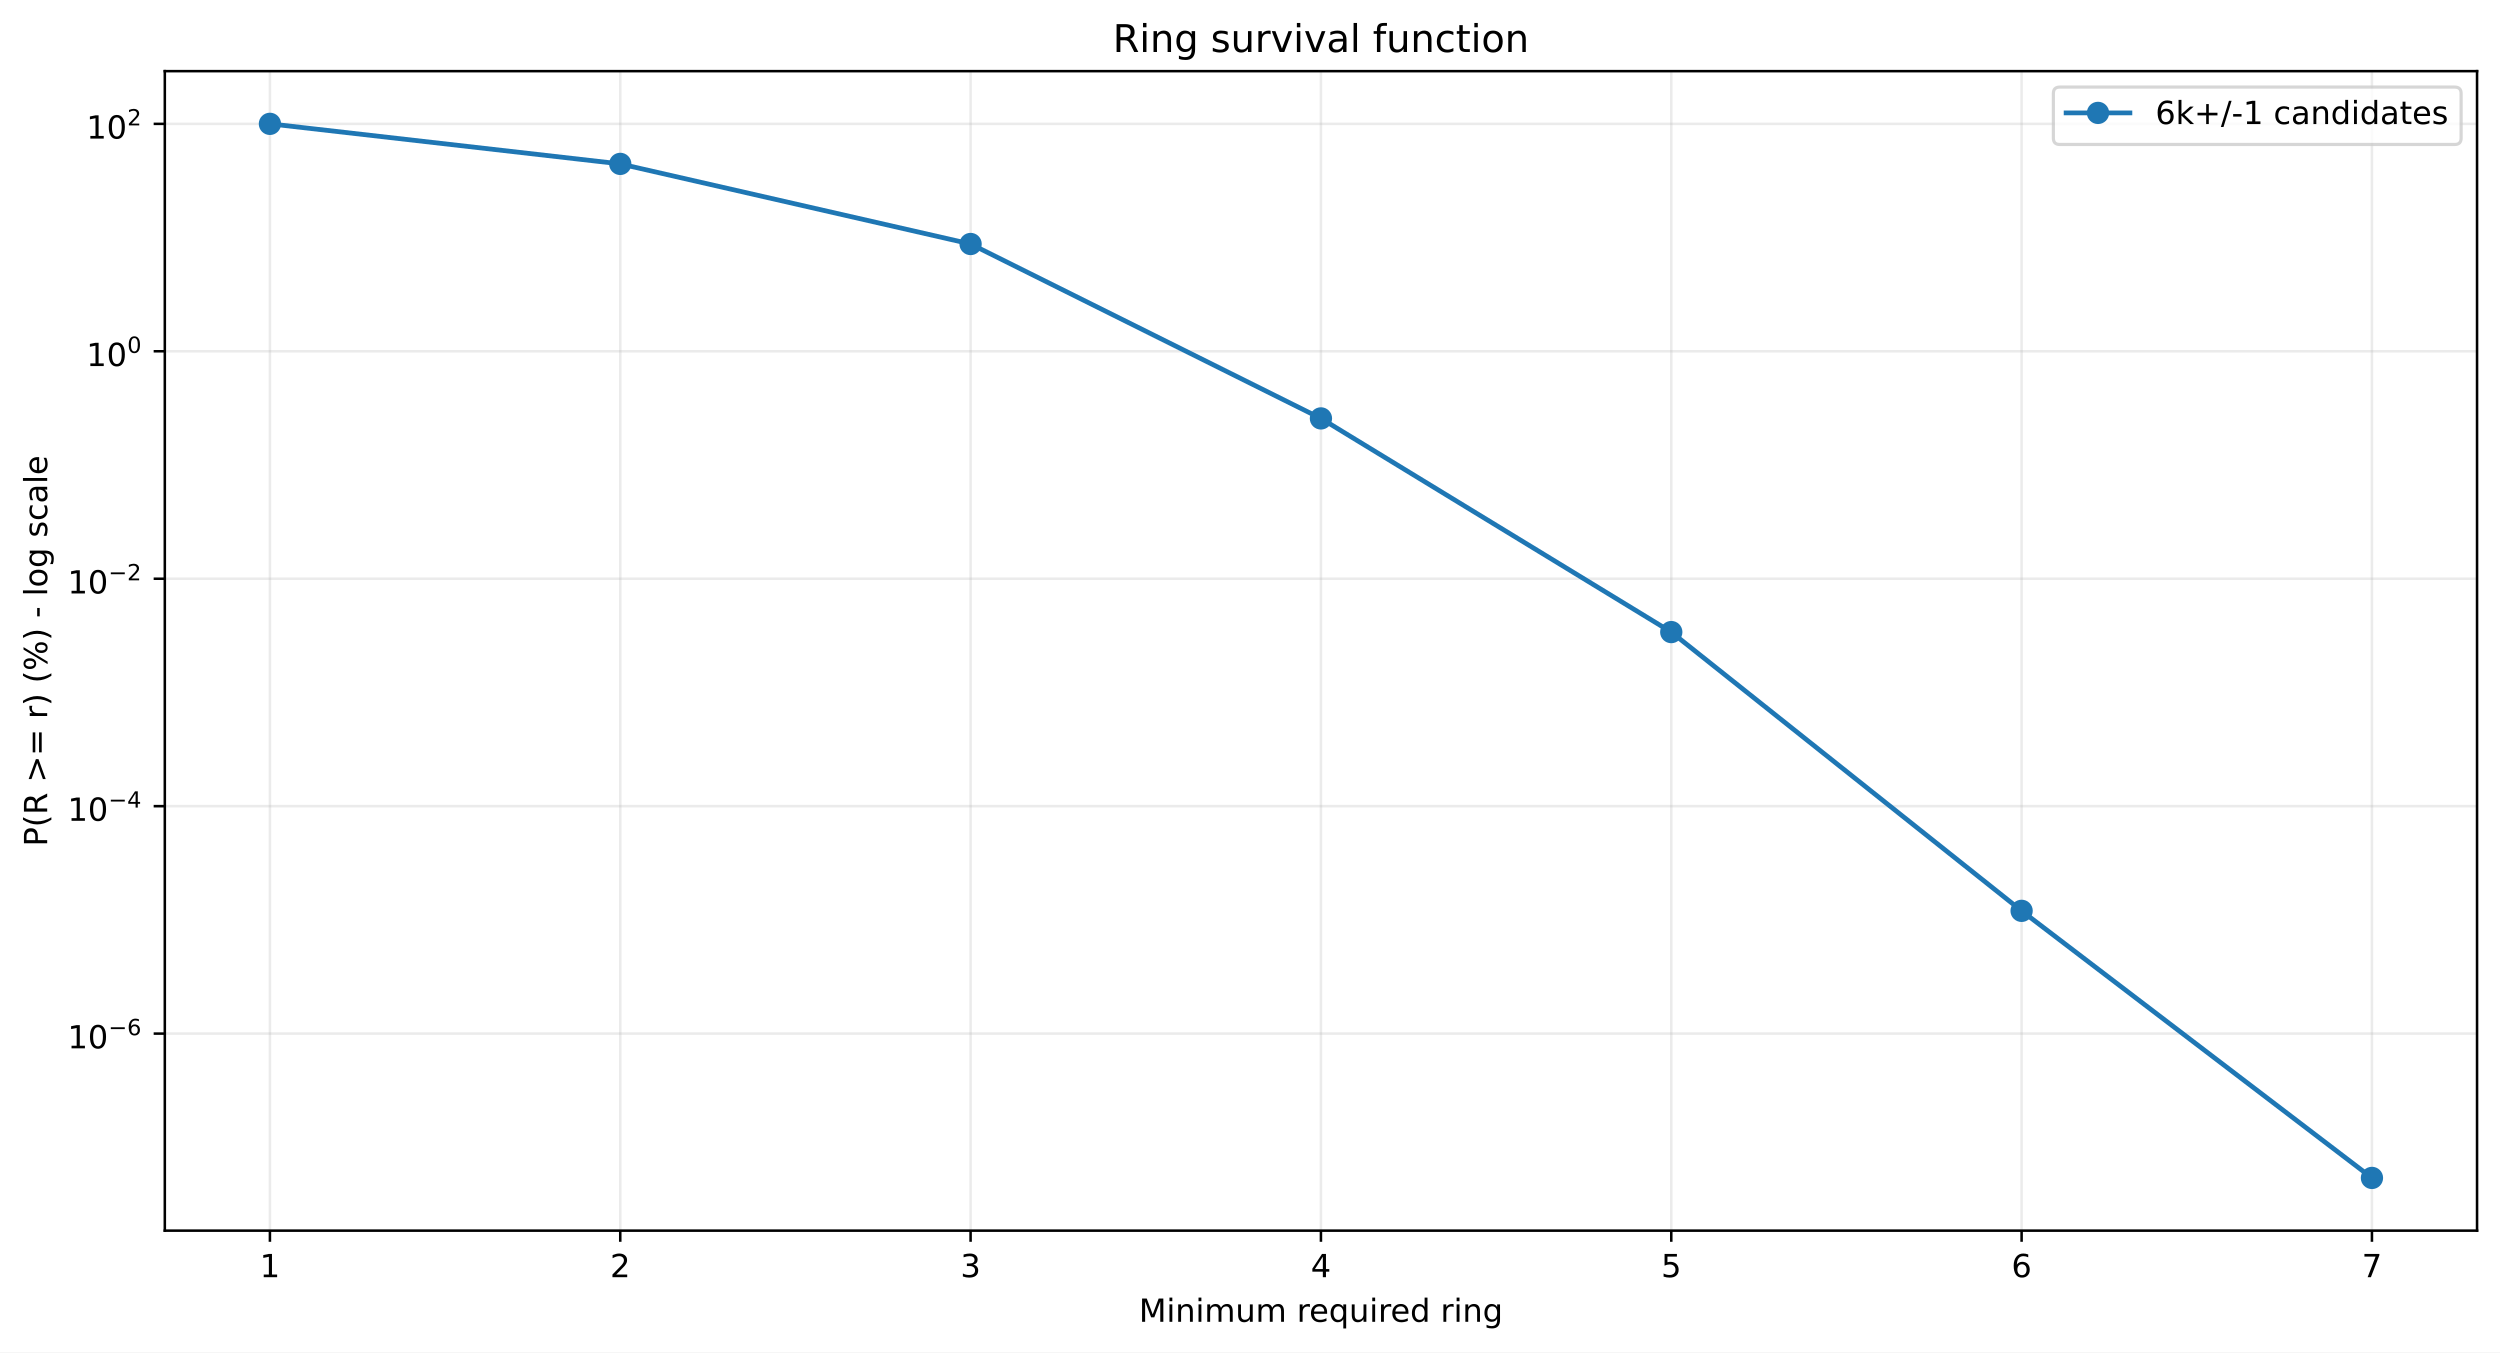
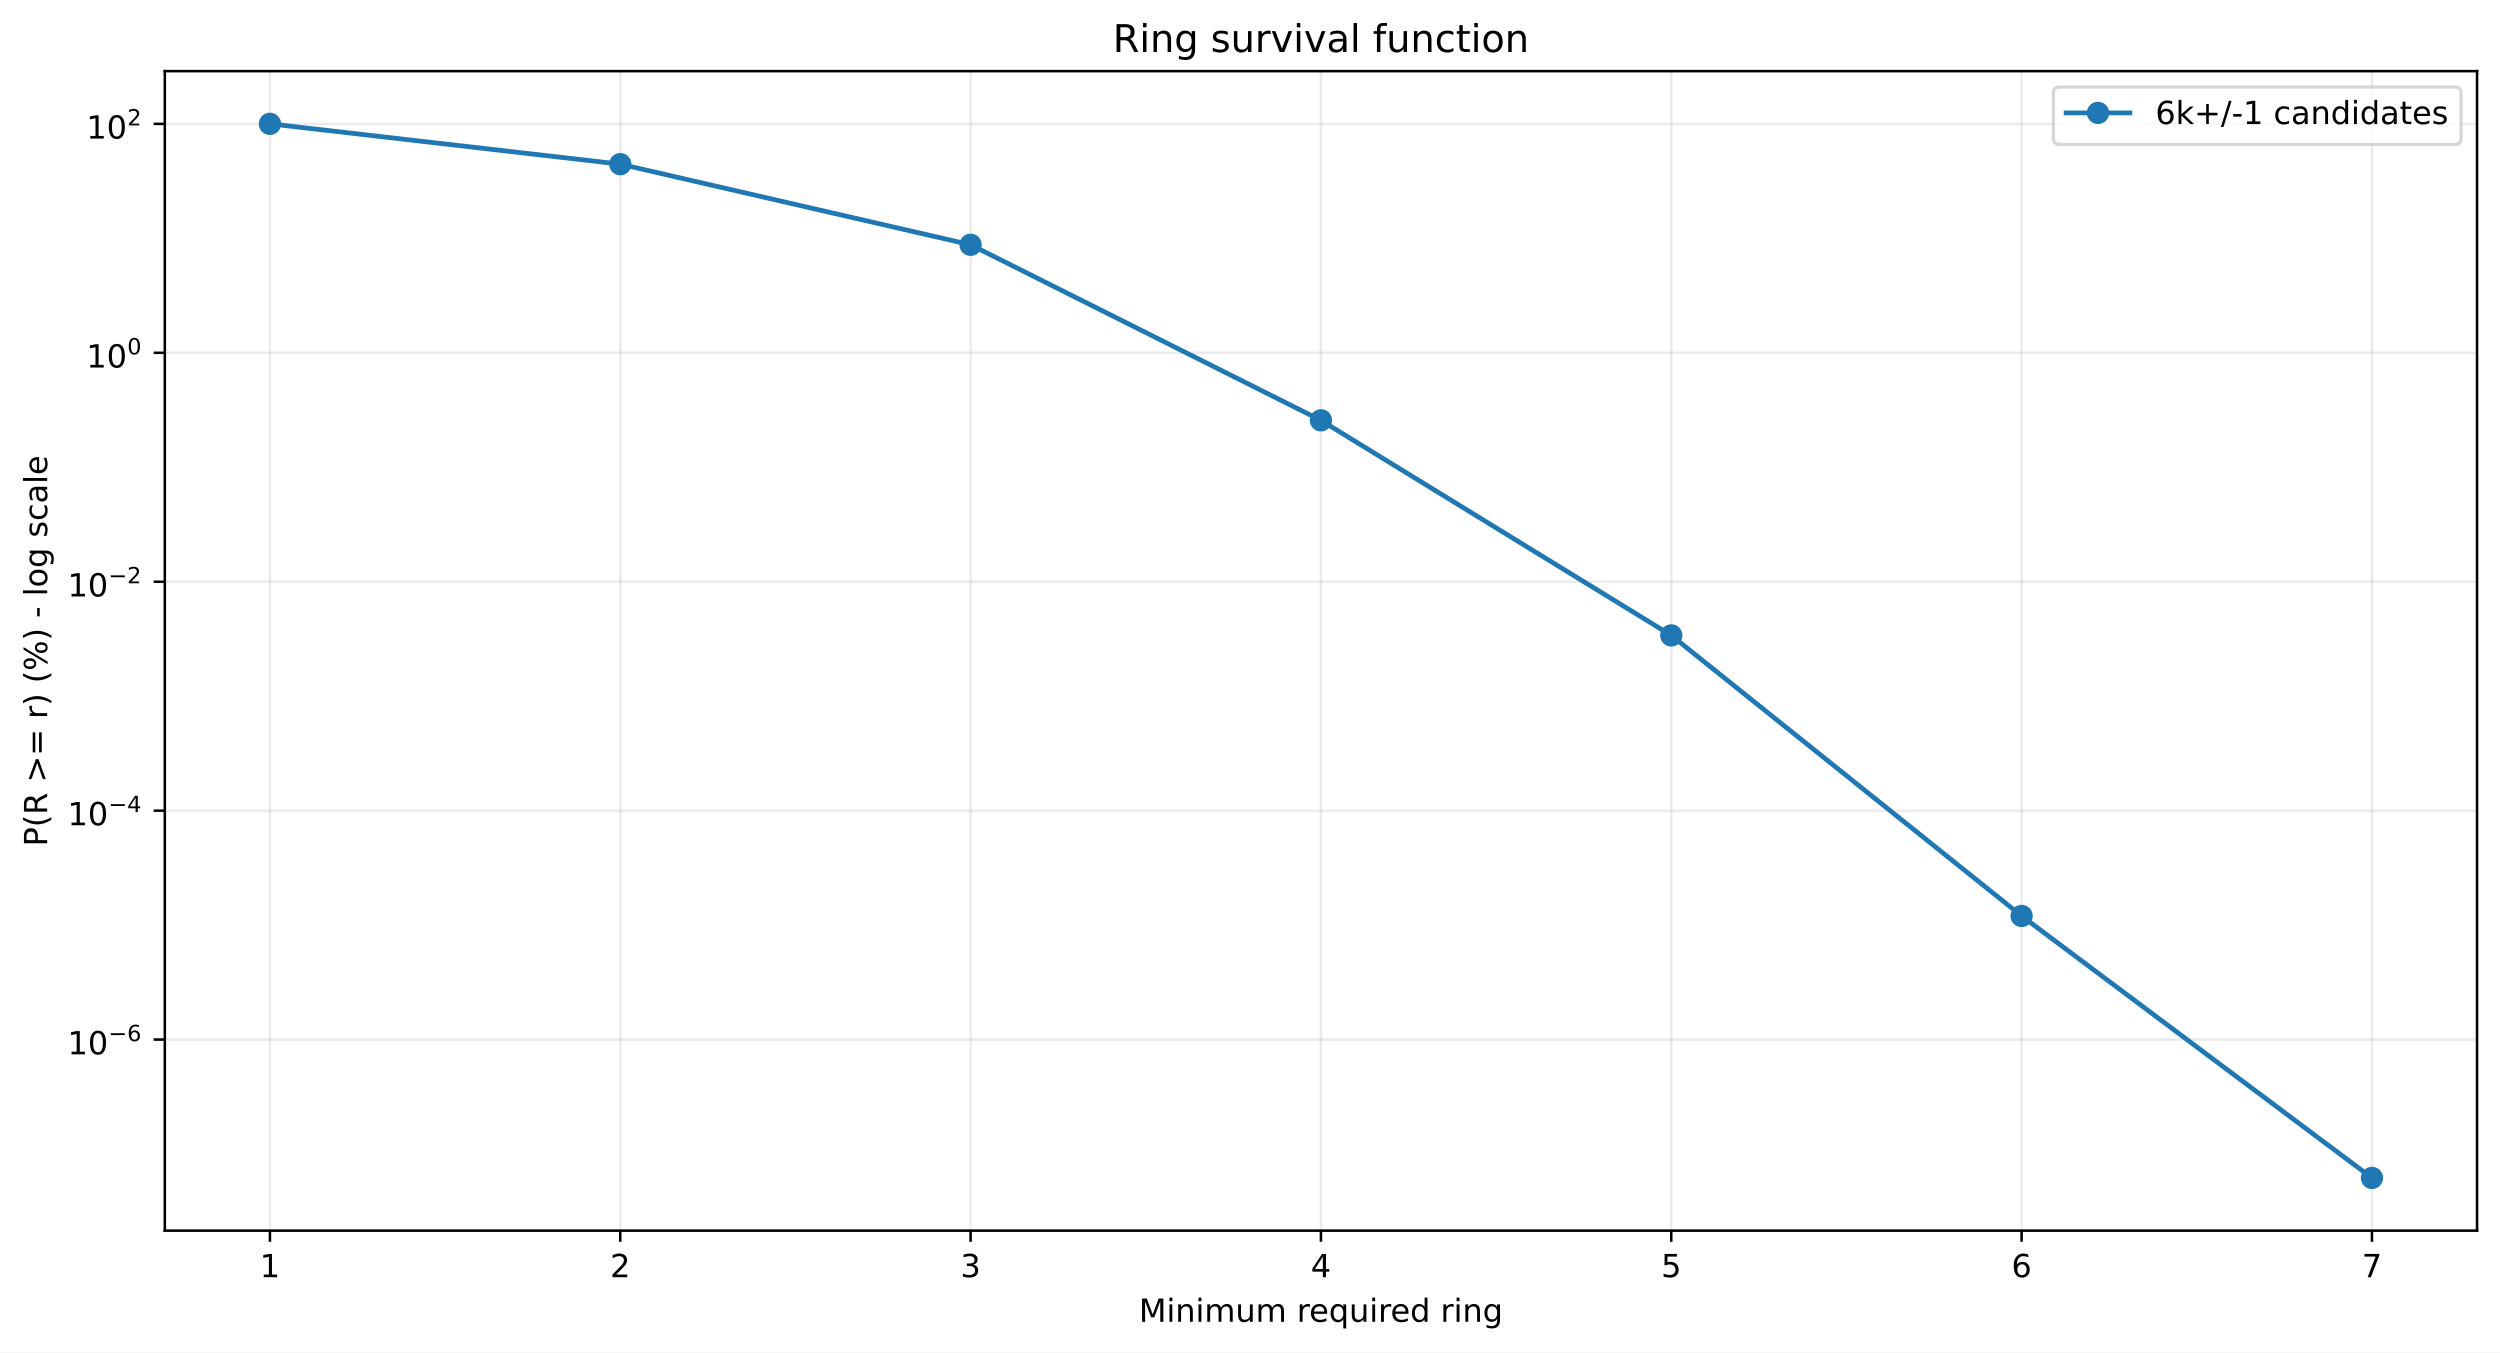
<svg xmlns="http://www.w3.org/2000/svg" xmlns:xlink="http://www.w3.org/1999/xlink" width="784.218pt" height="424.237pt" viewBox="0 0 784.218 424.237" version="1.1">
  <defs>
    <style type="text/css">*{stroke-linejoin: round; stroke-linecap: butt}</style>
  </defs>
  <g id="figure_1">
    <g id="patch_1">
      <path d="M 0 424.237  L 784.218 424.237  L 784.218 0  L 0 0  z " style="fill: #ffffff" />
    </g>
    <g id="axes_1">
      <g id="patch_2">
        <path d="M 51.701 386.036  L 777.018 386.036  L 777.018 22.318  L 51.701 22.318  z " style="fill: #ffffff" />
      </g>
      <g id="matplotlib.axis_1">
        <g id="xtick_1">
          <g id="line2d_1">
-             <path d="M 84.67 386.036  L 84.67 22.318  " clip-path="url(#pbb34287263)" style="fill: none; stroke: #b0b0b0; stroke-opacity: 0.25; stroke-width: 0.8; stroke-linecap: square" />
+             <path d="M 84.67 386.036  L 84.67 22.318  " clip-path="url(#p891023250a)" style="fill: none; stroke: #b0b0b0; stroke-opacity: 0.25; stroke-width: 0.8; stroke-linecap: square" />
          </g>
          <g id="line2d_2">
            <defs>
-               <path id="m24cbc0351a" d="M 0 0  L 0 3.5  " style="stroke: #000000; stroke-width: 0.8" />
+               <path id="m07a9b71fdc" d="M 0 0  L 0 3.5  " style="stroke: #000000; stroke-width: 0.8" />
            </defs>
            <g>
-               <use xlink:href="#m24cbc0351a" x="84.67" y="386.036" style="stroke: #000000; stroke-width: 0.8" />
+               <use xlink:href="#m07a9b71fdc" x="84.67" y="386.036" style="stroke: #000000; stroke-width: 0.8" />
            </g>
          </g>
          <g id="text_1">
            <g transform="translate(81.48852 400.6334) scale(0.1 -0.1)">
              <defs>
                <path id="DejaVuSans-14" d="M 794 531  L 1825 531  L 1825 4091  L 703 3866  L 703 4441  L 1819 4666  L 2450 4666  L 2450 531  L 3481 531  L 3481 0  L 794 0  L 794 531  z " transform="scale(0.015625)" />
              </defs>
              <use xlink:href="#DejaVuSans-14" />
            </g>
          </g>
        </g>
        <g id="xtick_2">
          <g id="line2d_3">
-             <path d="M 194.566 386.036  L 194.566 22.318  " clip-path="url(#pbb34287263)" style="fill: none; stroke: #b0b0b0; stroke-opacity: 0.25; stroke-width: 0.8; stroke-linecap: square" />
+             <path d="M 194.566 386.036  L 194.566 22.318  " clip-path="url(#p891023250a)" style="fill: none; stroke: #b0b0b0; stroke-opacity: 0.25; stroke-width: 0.8; stroke-linecap: square" />
          </g>
          <g id="line2d_4">
            <g>
-               <use xlink:href="#m24cbc0351a" x="194.566" y="386.036" style="stroke: #000000; stroke-width: 0.8" />
+               <use xlink:href="#m07a9b71fdc" x="194.566" y="386.036" style="stroke: #000000; stroke-width: 0.8" />
            </g>
          </g>
          <g id="text_2">
            <g transform="translate(191.3851 400.6334) scale(0.1 -0.1)">
              <defs>
                <path id="DejaVuSans-15" d="M 1228 531  L 3431 531  L 3431 0  L 469 0  L 469 531  Q 828 903 1448 1529  Q 2069 2156 2228 2338  Q 2531 2678 2651 2914  Q 2772 3150 2772 3378  Q 2772 3750 2511 3984  Q 2250 4219 1831 4219  Q 1534 4219 1204 4116  Q 875 4013 500 3803  L 500 4441  Q 881 4594 1212 4672  Q 1544 4750 1819 4750  Q 2544 4750 2975 4387  Q 3406 4025 3406 3419  Q 3406 3131 3298 2873  Q 3191 2616 2906 2266  Q 2828 2175 2409 1742  Q 1991 1309 1228 531  z " transform="scale(0.015625)" />
              </defs>
              <use xlink:href="#DejaVuSans-15" />
            </g>
          </g>
        </g>
        <g id="xtick_3">
          <g id="line2d_5">
-             <path d="M 304.463 386.036  L 304.463 22.318  " clip-path="url(#pbb34287263)" style="fill: none; stroke: #b0b0b0; stroke-opacity: 0.25; stroke-width: 0.8; stroke-linecap: square" />
+             <path d="M 304.463 386.036  L 304.463 22.318  " clip-path="url(#p891023250a)" style="fill: none; stroke: #b0b0b0; stroke-opacity: 0.25; stroke-width: 0.8; stroke-linecap: square" />
          </g>
          <g id="line2d_6">
            <g>
-               <use xlink:href="#m24cbc0351a" x="304.463" y="386.036" style="stroke: #000000; stroke-width: 0.8" />
+               <use xlink:href="#m07a9b71fdc" x="304.463" y="386.036" style="stroke: #000000; stroke-width: 0.8" />
            </g>
          </g>
          <g id="text_3">
            <g transform="translate(301.2817 400.6334) scale(0.1 -0.1)">
              <defs>
                <path id="DejaVuSans-16" d="M 2597 2516  Q 3050 2419 3304 2112  Q 3559 1806 3559 1356  Q 3559 666 3084 287  Q 2609 -91 1734 -91  Q 1441 -91 1130 -33  Q 819 25 488 141  L 488 750  Q 750 597 1062 519  Q 1375 441 1716 441  Q 2309 441 2620 675  Q 2931 909 2931 1356  Q 2931 1769 2642 2001  Q 2353 2234 1838 2234  L 1294 2234  L 1294 2753  L 1863 2753  Q 2328 2753 2575 2939  Q 2822 3125 2822 3475  Q 2822 3834 2567 4026  Q 2313 4219 1838 4219  Q 1578 4219 1281 4162  Q 984 4106 628 3988  L 628 4550  Q 988 4650 1302 4700  Q 1616 4750 1894 4750  Q 2613 4750 3031 4423  Q 3450 4097 3450 3541  Q 3450 3153 3228 2886  Q 3006 2619 2597 2516  z " transform="scale(0.015625)" />
              </defs>
              <use xlink:href="#DejaVuSans-16" />
            </g>
          </g>
        </g>
        <g id="xtick_4">
          <g id="line2d_7">
-             <path d="M 414.36 386.036  L 414.36 22.318  " clip-path="url(#pbb34287263)" style="fill: none; stroke: #b0b0b0; stroke-opacity: 0.25; stroke-width: 0.8; stroke-linecap: square" />
+             <path d="M 414.36 386.036  L 414.36 22.318  " clip-path="url(#p891023250a)" style="fill: none; stroke: #b0b0b0; stroke-opacity: 0.25; stroke-width: 0.8; stroke-linecap: square" />
          </g>
          <g id="line2d_8">
            <g>
-               <use xlink:href="#m24cbc0351a" x="414.36" y="386.036" style="stroke: #000000; stroke-width: 0.8" />
+               <use xlink:href="#m07a9b71fdc" x="414.36" y="386.036" style="stroke: #000000; stroke-width: 0.8" />
            </g>
          </g>
          <g id="text_4">
            <g transform="translate(411.1784 400.6334) scale(0.1 -0.1)">
              <defs>
                <path id="DejaVuSans-17" d="M 2419 4116  L 825 1625  L 2419 1625  L 2419 4116  z M 2253 4666  L 3047 4666  L 3047 1625  L 3713 1625  L 3713 1100  L 3047 1100  L 3047 0  L 2419 0  L 2419 1100  L 313 1100  L 313 1709  L 2253 4666  z " transform="scale(0.015625)" />
              </defs>
              <use xlink:href="#DejaVuSans-17" />
            </g>
          </g>
        </g>
        <g id="xtick_5">
          <g id="line2d_9">
-             <path d="M 524.256 386.036  L 524.256 22.318  " clip-path="url(#pbb34287263)" style="fill: none; stroke: #b0b0b0; stroke-opacity: 0.25; stroke-width: 0.8; stroke-linecap: square" />
+             <path d="M 524.256 386.036  L 524.256 22.318  " clip-path="url(#p891023250a)" style="fill: none; stroke: #b0b0b0; stroke-opacity: 0.25; stroke-width: 0.8; stroke-linecap: square" />
          </g>
          <g id="line2d_10">
            <g>
-               <use xlink:href="#m24cbc0351a" x="524.256" y="386.036" style="stroke: #000000; stroke-width: 0.8" />
+               <use xlink:href="#m07a9b71fdc" x="524.256" y="386.036" style="stroke: #000000; stroke-width: 0.8" />
            </g>
          </g>
          <g id="text_5">
            <g transform="translate(521.075 400.6334) scale(0.1 -0.1)">
              <defs>
                <path id="DejaVuSans-18" d="M 691 4666  L 3169 4666  L 3169 4134  L 1269 4134  L 1269 2991  Q 1406 3038 1543 3061  Q 1681 3084 1819 3084  Q 2600 3084 3056 2656  Q 3513 2228 3513 1497  Q 3513 744 3044 326  Q 2575 -91 1722 -91  Q 1428 -91 1123 -41  Q 819 9 494 109  L 494 744  Q 775 591 1075 516  Q 1375 441 1709 441  Q 2250 441 2565 725  Q 2881 1009 2881 1497  Q 2881 1984 2565 2268  Q 2250 2553 1709 2553  Q 1456 2553 1204 2497  Q 953 2441 691 2322  L 691 4666  z " transform="scale(0.015625)" />
              </defs>
              <use xlink:href="#DejaVuSans-18" />
            </g>
          </g>
        </g>
        <g id="xtick_6">
          <g id="line2d_11">
-             <path d="M 634.153 386.036  L 634.153 22.318  " clip-path="url(#pbb34287263)" style="fill: none; stroke: #b0b0b0; stroke-opacity: 0.25; stroke-width: 0.8; stroke-linecap: square" />
+             <path d="M 634.153 386.036  L 634.153 22.318  " clip-path="url(#p891023250a)" style="fill: none; stroke: #b0b0b0; stroke-opacity: 0.25; stroke-width: 0.8; stroke-linecap: square" />
          </g>
          <g id="line2d_12">
            <g>
-               <use xlink:href="#m24cbc0351a" x="634.153" y="386.036" style="stroke: #000000; stroke-width: 0.8" />
+               <use xlink:href="#m07a9b71fdc" x="634.153" y="386.036" style="stroke: #000000; stroke-width: 0.8" />
            </g>
          </g>
          <g id="text_6">
            <g transform="translate(630.9716 400.6334) scale(0.1 -0.1)">
              <defs>
                <path id="DejaVuSans-19" d="M 2113 2584  Q 1688 2584 1439 2293  Q 1191 2003 1191 1497  Q 1191 994 1439 701  Q 1688 409 2113 409  Q 2538 409 2786 701  Q 3034 994 3034 1497  Q 3034 2003 2786 2293  Q 2538 2584 2113 2584  z M 3366 4563  L 3366 3988  Q 3128 4100 2886 4159  Q 2644 4219 2406 4219  Q 1781 4219 1451 3797  Q 1122 3375 1075 2522  Q 1259 2794 1537 2939  Q 1816 3084 2150 3084  Q 2853 3084 3261 2657  Q 3669 2231 3669 1497  Q 3669 778 3244 343  Q 2819 -91 2113 -91  Q 1303 -91 875 529  Q 447 1150 447 2328  Q 447 3434 972 4092  Q 1497 4750 2381 4750  Q 2619 4750 2861 4703  Q 3103 4656 3366 4563  z " transform="scale(0.015625)" />
              </defs>
              <use xlink:href="#DejaVuSans-19" />
            </g>
          </g>
        </g>
        <g id="xtick_7">
          <g id="line2d_13">
-             <path d="M 744.049 386.036  L 744.049 22.318  " clip-path="url(#pbb34287263)" style="fill: none; stroke: #b0b0b0; stroke-opacity: 0.25; stroke-width: 0.8; stroke-linecap: square" />
+             <path d="M 744.049 386.036  L 744.049 22.318  " clip-path="url(#p891023250a)" style="fill: none; stroke: #b0b0b0; stroke-opacity: 0.25; stroke-width: 0.8; stroke-linecap: square" />
          </g>
          <g id="line2d_14">
            <g>
-               <use xlink:href="#m24cbc0351a" x="744.049" y="386.036" style="stroke: #000000; stroke-width: 0.8" />
+               <use xlink:href="#m07a9b71fdc" x="744.049" y="386.036" style="stroke: #000000; stroke-width: 0.8" />
            </g>
          </g>
          <g id="text_7">
            <g transform="translate(740.8682 400.6334) scale(0.1 -0.1)">
              <defs>
                <path id="DejaVuSans-1a" d="M 525 4666  L 3525 4666  L 3525 4397  L 1831 0  L 1172 0  L 2766 4134  L 525 4134  L 525 4666  z " transform="scale(0.015625)" />
              </defs>
              <use xlink:href="#DejaVuSans-1a" />
            </g>
          </g>
        </g>
        <g id="text_8">
          <g transform="translate(357.2737 414.6342) scale(0.1 -0.1)">
            <defs>
              <path id="DejaVuSans-30" d="M 628 4666  L 1569 4666  L 2759 1491  L 3956 4666  L 4897 4666  L 4897 0  L 4281 0  L 4281 4097  L 3078 897  L 2444 897  L 1241 4097  L 1241 0  L 628 0  L 628 4666  z " transform="scale(0.015625)" />
              <path id="DejaVuSans-4c" d="M 603 3500  L 1178 3500  L 1178 0  L 603 0  L 603 3500  z M 603 4863  L 1178 4863  L 1178 4134  L 603 4134  L 603 4863  z " transform="scale(0.015625)" />
              <path id="DejaVuSans-51" d="M 3513 2113  L 3513 0  L 2938 0  L 2938 2094  Q 2938 2591 2744 2837  Q 2550 3084 2163 3084  Q 1697 3084 1428 2787  Q 1159 2491 1159 1978  L 1159 0  L 581 0  L 581 3500  L 1159 3500  L 1159 2956  Q 1366 3272 1645 3428  Q 1925 3584 2291 3584  Q 2894 3584 3203 3211  Q 3513 2838 3513 2113  z " transform="scale(0.015625)" />
              <path id="DejaVuSans-50" d="M 3328 2828  Q 3544 3216 3844 3400  Q 4144 3584 4550 3584  Q 5097 3584 5394 3201  Q 5691 2819 5691 2113  L 5691 0  L 5113 0  L 5113 2094  Q 5113 2597 4934 2840  Q 4756 3084 4391 3084  Q 3944 3084 3684 2787  Q 3425 2491 3425 1978  L 3425 0  L 2847 0  L 2847 2094  Q 2847 2600 2669 2842  Q 2491 3084 2119 3084  Q 1678 3084 1418 2786  Q 1159 2488 1159 1978  L 1159 0  L 581 0  L 581 3500  L 1159 3500  L 1159 2956  Q 1356 3278 1631 3431  Q 1906 3584 2284 3584  Q 2666 3584 2933 3390  Q 3200 3197 3328 2828  z " transform="scale(0.015625)" />
              <path id="DejaVuSans-58" d="M 544 1381  L 544 3500  L 1119 3500  L 1119 1403  Q 1119 906 1312 657  Q 1506 409 1894 409  Q 2359 409 2629 706  Q 2900 1003 2900 1516  L 2900 3500  L 3475 3500  L 3475 0  L 2900 0  L 2900 538  Q 2691 219 2414 64  Q 2138 -91 1772 -91  Q 1169 -91 856 284  Q 544 659 544 1381  z M 1991 3584  L 1991 3584  z " transform="scale(0.015625)" />
              <path id="DejaVuSans-3" transform="scale(0.015625)" />
              <path id="DejaVuSans-55" d="M 2631 2963  Q 2534 3019 2420 3045  Q 2306 3072 2169 3072  Q 1681 3072 1420 2755  Q 1159 2438 1159 1844  L 1159 0  L 581 0  L 581 3500  L 1159 3500  L 1159 2956  Q 1341 3275 1631 3429  Q 1922 3584 2338 3584  Q 2397 3584 2469 3576  Q 2541 3569 2628 3553  L 2631 2963  z " transform="scale(0.015625)" />
              <path id="DejaVuSans-48" d="M 3597 1894  L 3597 1613  L 953 1613  Q 991 1019 1311 708  Q 1631 397 2203 397  Q 2534 397 2845 478  Q 3156 559 3463 722  L 3463 178  Q 3153 47 2828 -22  Q 2503 -91 2169 -91  Q 1331 -91 842 396  Q 353 884 353 1716  Q 353 2575 817 3079  Q 1281 3584 2069 3584  Q 2775 3584 3186 3129  Q 3597 2675 3597 1894  z M 3022 2063  Q 3016 2534 2758 2815  Q 2500 3097 2075 3097  Q 1594 3097 1305 2825  Q 1016 2553 972 2059  L 3022 2063  z " transform="scale(0.015625)" />
              <path id="DejaVuSans-54" d="M 947 1747  Q 947 1113 1208 752  Q 1469 391 1925 391  Q 2381 391 2643 752  Q 2906 1113 2906 1747  Q 2906 2381 2643 2742  Q 2381 3103 1925 3103  Q 1469 3103 1208 2742  Q 947 2381 947 1747  z M 2906 525  Q 2725 213 2448 61  Q 2172 -91 1784 -91  Q 1150 -91 751 415  Q 353 922 353 1747  Q 353 2572 751 3078  Q 1150 3584 1784 3584  Q 2172 3584 2448 3432  Q 2725 3281 2906 2969  L 2906 3500  L 3481 3500  L 3481 -1331  L 2906 -1331  L 2906 525  z " transform="scale(0.015625)" />
              <path id="DejaVuSans-47" d="M 2906 2969  L 2906 4863  L 3481 4863  L 3481 0  L 2906 0  L 2906 525  Q 2725 213 2448 61  Q 2172 -91 1784 -91  Q 1150 -91 751 415  Q 353 922 353 1747  Q 353 2572 751 3078  Q 1150 3584 1784 3584  Q 2172 3584 2448 3432  Q 2725 3281 2906 2969  z M 947 1747  Q 947 1113 1208 752  Q 1469 391 1925 391  Q 2381 391 2643 752  Q 2906 1113 2906 1747  Q 2906 2381 2643 2742  Q 2381 3103 1925 3103  Q 1469 3103 1208 2742  Q 947 2381 947 1747  z " transform="scale(0.015625)" />
              <path id="DejaVuSans-4a" d="M 2906 1791  Q 2906 2416 2648 2759  Q 2391 3103 1925 3103  Q 1463 3103 1205 2759  Q 947 2416 947 1791  Q 947 1169 1205 825  Q 1463 481 1925 481  Q 2391 481 2648 825  Q 2906 1169 2906 1791  z M 3481 434  Q 3481 -459 3084 -895  Q 2688 -1331 1869 -1331  Q 1566 -1331 1297 -1286  Q 1028 -1241 775 -1147  L 775 -588  Q 1028 -725 1275 -790  Q 1522 -856 1778 -856  Q 2344 -856 2625 -561  Q 2906 -266 2906 331  L 2906 616  Q 2728 306 2450 153  Q 2172 0 1784 0  Q 1141 0 747 490  Q 353 981 353 1791  Q 353 2603 747 3093  Q 1141 3584 1784 3584  Q 2172 3584 2450 3431  Q 2728 3278 2906 2969  L 2906 3500  L 3481 3500  L 3481 434  z " transform="scale(0.015625)" />
            </defs>
            <use xlink:href="#DejaVuSans-30" />
            <use xlink:href="#DejaVuSans-4c" transform="translate(86.28125 0)" />
            <use xlink:href="#DejaVuSans-51" transform="translate(114.0625 0)" />
            <use xlink:href="#DejaVuSans-4c" transform="translate(177.4375 0)" />
            <use xlink:href="#DejaVuSans-50" transform="translate(205.2188 0)" />
            <use xlink:href="#DejaVuSans-58" transform="translate(302.625 0)" />
            <use xlink:href="#DejaVuSans-50" transform="translate(366 0)" />
            <use xlink:href="#DejaVuSans-3" transform="translate(463.4062 0)" />
            <use xlink:href="#DejaVuSans-55" transform="translate(495.1875 0)" />
            <use xlink:href="#DejaVuSans-48" transform="translate(534.0938 0)" />
            <use xlink:href="#DejaVuSans-54" transform="translate(595.625 0)" />
            <use xlink:href="#DejaVuSans-58" transform="translate(659.1094 0)" />
            <use xlink:href="#DejaVuSans-4c" transform="translate(722.4844 0)" />
            <use xlink:href="#DejaVuSans-55" transform="translate(750.2656 0)" />
            <use xlink:href="#DejaVuSans-48" transform="translate(789.1719 0)" />
            <use xlink:href="#DejaVuSans-47" transform="translate(850.7031 0)" />
            <use xlink:href="#DejaVuSans-3" transform="translate(914.1875 0)" />
            <use xlink:href="#DejaVuSans-55" transform="translate(945.9688 0)" />
            <use xlink:href="#DejaVuSans-4c" transform="translate(987.0781 0)" />
            <use xlink:href="#DejaVuSans-51" transform="translate(1014.859 0)" />
            <use xlink:href="#DejaVuSans-4a" transform="translate(1078.234 0)" />
          </g>
        </g>
      </g>
      <g id="matplotlib.axis_2">
        <g id="ytick_1">
          <g id="line2d_15">
-             <path d="M 51.701 324.229  L 777.018 324.229  " clip-path="url(#pbb34287263)" style="fill: none; stroke: #b0b0b0; stroke-opacity: 0.25; stroke-width: 0.8; stroke-linecap: square" />
+             <path d="M 51.701 326.099  L 777.018 326.099  " clip-path="url(#p891023250a)" style="fill: none; stroke: #b0b0b0; stroke-opacity: 0.25; stroke-width: 0.8; stroke-linecap: square" />
          </g>
          <g id="line2d_16">
            <defs>
-               <path id="md700b0a074" d="M 0 0  L -3.5 0  " style="stroke: #000000; stroke-width: 0.8" />
+               <path id="m5d0cf7fb54" d="M 0 0  L -3.5 0  " style="stroke: #000000; stroke-width: 0.8" />
            </defs>
            <g>
-               <use xlink:href="#md700b0a074" x="51.701" y="324.229" style="stroke: #000000; stroke-width: 0.8" />
+               <use xlink:href="#m5d0cf7fb54" x="51.701" y="326.099" style="stroke: #000000; stroke-width: 0.8" />
            </g>
          </g>
          <g id="text_9">
-             <g transform="translate(21.20078 328.9294) scale(0.1 -0.1)">
+             <g transform="translate(21.20078 330.7986) scale(0.1 -0.1)">
              <defs>
                <path id="DejaVuSans-13" d="M 2034 4250  Q 1547 4250 1301 3770  Q 1056 3291 1056 2328  Q 1056 1369 1301 889  Q 1547 409 2034 409  Q 2525 409 2770 889  Q 3016 1369 3016 2328  Q 3016 3291 2770 3770  Q 2525 4250 2034 4250  z M 2034 4750  Q 2819 4750 3233 4129  Q 3647 3509 3647 2328  Q 3647 1150 3233 529  Q 2819 -91 2034 -91  Q 1250 -91 836 529  Q 422 1150 422 2328  Q 422 3509 836 4129  Q 1250 4750 2034 4750  z " transform="scale(0.015625)" />
                <path id="DejaVuSans-c9c" d="M 678 2272  L 4684 2272  L 4684 1741  L 678 1741  L 678 2272  z " transform="scale(0.015625)" />
              </defs>
              <use xlink:href="#DejaVuSans-14" transform="translate(0 0.746875)" />
              <use xlink:href="#DejaVuSans-13" transform="translate(63.62305 0.746875)" />
              <use xlink:href="#DejaVuSans-c9c" transform="translate(128.2031 42.04688) scale(0.7)" />
              <use xlink:href="#DejaVuSans-19" transform="translate(186.8555 42.04688) scale(0.7)" />
            </g>
          </g>
        </g>
        <g id="ytick_2">
          <g id="line2d_17">
-             <path d="M 51.701 252.885  L 777.018 252.885  " clip-path="url(#pbb34287263)" style="fill: none; stroke: #b0b0b0; stroke-opacity: 0.25; stroke-width: 0.8; stroke-linecap: square" />
+             <path d="M 51.701 254.287  L 777.018 254.287  " clip-path="url(#p891023250a)" style="fill: none; stroke: #b0b0b0; stroke-opacity: 0.25; stroke-width: 0.8; stroke-linecap: square" />
          </g>
          <g id="line2d_18">
            <g>
-               <use xlink:href="#md700b0a074" x="51.701" y="252.885" style="stroke: #000000; stroke-width: 0.8" />
+               <use xlink:href="#m5d0cf7fb54" x="51.701" y="254.287" style="stroke: #000000; stroke-width: 0.8" />
            </g>
          </g>
          <g id="text_10">
-             <g transform="translate(21.20078 257.5347) scale(0.1 -0.1)">
+             <g transform="translate(21.20078 258.9366) scale(0.1 -0.1)">
              <use xlink:href="#DejaVuSans-14" transform="translate(0 0.665625)" />
              <use xlink:href="#DejaVuSans-13" transform="translate(63.62305 0.665625)" />
              <use xlink:href="#DejaVuSans-c9c" transform="translate(128.2031 41.96563) scale(0.7)" />
              <use xlink:href="#DejaVuSans-17" transform="translate(186.8555 41.96563) scale(0.7)" />
            </g>
          </g>
        </g>
        <g id="ytick_3">
          <g id="line2d_19">
-             <path d="M 51.701 181.54  L 777.018 181.54  " clip-path="url(#pbb34287263)" style="fill: none; stroke: #b0b0b0; stroke-opacity: 0.25; stroke-width: 0.8; stroke-linecap: square" />
+             <path d="M 51.701 182.475  L 777.018 182.475  " clip-path="url(#p891023250a)" style="fill: none; stroke: #b0b0b0; stroke-opacity: 0.25; stroke-width: 0.8; stroke-linecap: square" />
          </g>
          <g id="line2d_20">
            <g>
-               <use xlink:href="#md700b0a074" x="51.701" y="181.54" style="stroke: #000000; stroke-width: 0.8" />
+               <use xlink:href="#m5d0cf7fb54" x="51.701" y="182.475" style="stroke: #000000; stroke-width: 0.8" />
            </g>
          </g>
          <g id="text_11">
-             <g transform="translate(21.20078 186.2401) scale(0.1 -0.1)">
+             <g transform="translate(21.20078 187.1747) scale(0.1 -0.1)">
              <use xlink:href="#DejaVuSans-14" transform="translate(0 0.746875)" />
              <use xlink:href="#DejaVuSans-13" transform="translate(63.62305 0.746875)" />
              <use xlink:href="#DejaVuSans-c9c" transform="translate(128.2031 42.04688) scale(0.7)" />
              <use xlink:href="#DejaVuSans-15" transform="translate(186.8555 42.04688) scale(0.7)" />
            </g>
          </g>
        </g>
        <g id="ytick_4">
          <g id="line2d_21">
-             <path d="M 51.701 110.195  L 777.018 110.195  " clip-path="url(#pbb34287263)" style="fill: none; stroke: #b0b0b0; stroke-opacity: 0.25; stroke-width: 0.8; stroke-linecap: square" />
+             <path d="M 51.701 110.663  L 777.018 110.663  " clip-path="url(#p891023250a)" style="fill: none; stroke: #b0b0b0; stroke-opacity: 0.25; stroke-width: 0.8; stroke-linecap: square" />
          </g>
          <g id="line2d_22">
            <g>
-               <use xlink:href="#md700b0a074" x="51.701" y="110.195" style="stroke: #000000; stroke-width: 0.8" />
+               <use xlink:href="#m5d0cf7fb54" x="51.701" y="110.663" style="stroke: #000000; stroke-width: 0.8" />
            </g>
          </g>
          <g id="text_12">
-             <g transform="translate(27.10078 114.8954) scale(0.1 -0.1)">
+             <g transform="translate(27.10078 115.3627) scale(0.1 -0.1)">
              <use xlink:href="#DejaVuSans-14" transform="translate(0 0.746875)" />
              <use xlink:href="#DejaVuSans-13" transform="translate(63.62305 0.746875)" />
              <use xlink:href="#DejaVuSans-13" transform="translate(128.2031 42.04688) scale(0.7)" />
            </g>
          </g>
        </g>
        <g id="ytick_5">
          <g id="line2d_23">
-             <path d="M 51.701 38.851  L 777.018 38.851  " clip-path="url(#pbb34287263)" style="fill: none; stroke: #b0b0b0; stroke-opacity: 0.25; stroke-width: 0.8; stroke-linecap: square" />
+             <path d="M 51.701 38.851  L 777.018 38.851  " clip-path="url(#p891023250a)" style="fill: none; stroke: #b0b0b0; stroke-opacity: 0.25; stroke-width: 0.8; stroke-linecap: square" />
          </g>
          <g id="line2d_24">
            <g>
-               <use xlink:href="#md700b0a074" x="51.701" y="38.851" style="stroke: #000000; stroke-width: 0.8" />
+               <use xlink:href="#m5d0cf7fb54" x="51.701" y="38.851" style="stroke: #000000; stroke-width: 0.8" />
            </g>
          </g>
          <g id="text_13">
            <g transform="translate(27.10078 43.55075) scale(0.1 -0.1)">
              <use xlink:href="#DejaVuSans-14" transform="translate(0 0.746875)" />
              <use xlink:href="#DejaVuSans-13" transform="translate(63.62305 0.746875)" />
              <use xlink:href="#DejaVuSans-15" transform="translate(128.2031 42.04688) scale(0.7)" />
            </g>
          </g>
        </g>
        <g id="text_14">
          <g transform="translate(14.79844 265.4996) rotate(-90) scale(0.1 -0.1)">
            <defs>
              <path id="DejaVuSans-33" d="M 1259 4147  L 1259 2394  L 2053 2394  Q 2494 2394 2734 2622  Q 2975 2850 2975 3272  Q 2975 3691 2734 3919  Q 2494 4147 2053 4147  L 1259 4147  z M 628 4666  L 2053 4666  Q 2838 4666 3239 4311  Q 3641 3956 3641 3272  Q 3641 2581 3239 2228  Q 2838 1875 2053 1875  L 1259 1875  L 1259 0  L 628 0  L 628 4666  z " transform="scale(0.015625)" />
              <path id="DejaVuSans-b" d="M 1984 4856  Q 1566 4138 1362 3434  Q 1159 2731 1159 2009  Q 1159 1288 1364 580  Q 1569 -128 1984 -844  L 1484 -844  Q 1016 -109 783 600  Q 550 1309 550 2009  Q 550 2706 781 3412  Q 1013 4119 1484 4856  L 1984 4856  z " transform="scale(0.015625)" />
              <path id="DejaVuSans-35" d="M 2841 2188  Q 3044 2119 3236 1894  Q 3428 1669 3622 1275  L 4263 0  L 3584 0  L 2988 1197  Q 2756 1666 2539 1819  Q 2322 1972 1947 1972  L 1259 1972  L 1259 0  L 628 0  L 628 4666  L 2053 4666  Q 2853 4666 3247 4331  Q 3641 3997 3641 3322  Q 3641 2881 3436 2590  Q 3231 2300 2841 2188  z M 1259 4147  L 1259 2491  L 2053 2491  Q 2509 2491 2742 2702  Q 2975 2913 2975 3322  Q 2975 3731 2742 3939  Q 2509 4147 2053 4147  L 1259 4147  z " transform="scale(0.015625)" />
              <path id="DejaVuSans-21" d="M 678 3150  L 678 3719  L 4684 2266  L 4684 1747  L 678 294  L 678 863  L 3897 2003  L 678 3150  z " transform="scale(0.015625)" />
              <path id="DejaVuSans-20" d="M 678 2906  L 4684 2906  L 4684 2381  L 678 2381  L 678 2906  z M 678 1631  L 4684 1631  L 4684 1100  L 678 1100  L 678 1631  z " transform="scale(0.015625)" />
              <path id="DejaVuSans-c" d="M 513 4856  L 1013 4856  Q 1481 4119 1714 3412  Q 1947 2706 1947 2009  Q 1947 1309 1714 600  Q 1481 -109 1013 -844  L 513 -844  Q 928 -128 1133 580  Q 1338 1288 1338 2009  Q 1338 2731 1133 3434  Q 928 4138 513 4856  z " transform="scale(0.015625)" />
              <path id="DejaVuSans-8" d="M 4653 2053  Q 4381 2053 4226 1822  Q 4072 1591 4072 1178  Q 4072 772 4226 539  Q 4381 306 4653 306  Q 4919 306 5073 539  Q 5228 772 5228 1178  Q 5228 1588 5073 1820  Q 4919 2053 4653 2053  z M 4653 2450  Q 5147 2450 5437 2106  Q 5728 1763 5728 1178  Q 5728 594 5436 251  Q 5144 -91 4653 -91  Q 4153 -91 3862 251  Q 3572 594 3572 1178  Q 3572 1766 3864 2108  Q 4156 2450 4653 2450  z M 1428 4353  Q 1159 4353 1004 4120  Q 850 3888 850 3481  Q 850 3069 1003 2837  Q 1156 2606 1428 2606  Q 1700 2606 1854 2837  Q 2009 3069 2009 3481  Q 2009 3884 1853 4118  Q 1697 4353 1428 4353  z M 4250 4750  L 4750 4750  L 1831 -91  L 1331 -91  L 4250 4750  z M 1428 4750  Q 1922 4750 2215 4408  Q 2509 4066 2509 3481  Q 2509 2891 2217 2550  Q 1925 2209 1428 2209  Q 931 2209 642 2551  Q 353 2894 353 3481  Q 353 4063 643 4406  Q 934 4750 1428 4750  z " transform="scale(0.015625)" />
              <path id="DejaVuSans-10" d="M 313 2009  L 1997 2009  L 1997 1497  L 313 1497  L 313 2009  z " transform="scale(0.015625)" />
              <path id="DejaVuSans-4f" d="M 603 4863  L 1178 4863  L 1178 0  L 603 0  L 603 4863  z " transform="scale(0.015625)" />
              <path id="DejaVuSans-52" d="M 1959 3097  Q 1497 3097 1228 2736  Q 959 2375 959 1747  Q 959 1119 1226 758  Q 1494 397 1959 397  Q 2419 397 2687 759  Q 2956 1122 2956 1747  Q 2956 2369 2687 2733  Q 2419 3097 1959 3097  z M 1959 3584  Q 2709 3584 3137 3096  Q 3566 2609 3566 1747  Q 3566 888 3137 398  Q 2709 -91 1959 -91  Q 1206 -91 779 398  Q 353 888 353 1747  Q 353 2609 779 3096  Q 1206 3584 1959 3584  z " transform="scale(0.015625)" />
              <path id="DejaVuSans-56" d="M 2834 3397  L 2834 2853  Q 2591 2978 2328 3040  Q 2066 3103 1784 3103  Q 1356 3103 1142 2972  Q 928 2841 928 2578  Q 928 2378 1081 2264  Q 1234 2150 1697 2047  L 1894 2003  Q 2506 1872 2764 1633  Q 3022 1394 3022 966  Q 3022 478 2636 193  Q 2250 -91 1575 -91  Q 1294 -91 989 -36  Q 684 19 347 128  L 347 722  Q 666 556 975 473  Q 1284 391 1588 391  Q 1994 391 2212 530  Q 2431 669 2431 922  Q 2431 1156 2273 1281  Q 2116 1406 1581 1522  L 1381 1569  Q 847 1681 609 1914  Q 372 2147 372 2553  Q 372 3047 722 3315  Q 1072 3584 1716 3584  Q 2034 3584 2315 3537  Q 2597 3491 2834 3397  z " transform="scale(0.015625)" />
              <path id="DejaVuSans-46" d="M 3122 3366  L 3122 2828  Q 2878 2963 2633 3030  Q 2388 3097 2138 3097  Q 1578 3097 1268 2742  Q 959 2388 959 1747  Q 959 1106 1268 751  Q 1578 397 2138 397  Q 2388 397 2633 464  Q 2878 531 3122 666  L 3122 134  Q 2881 22 2623 -34  Q 2366 -91 2075 -91  Q 1284 -91 818 406  Q 353 903 353 1747  Q 353 2603 823 3093  Q 1294 3584 2113 3584  Q 2378 3584 2631 3529  Q 2884 3475 3122 3366  z " transform="scale(0.015625)" />
              <path id="DejaVuSans-44" d="M 2194 1759  Q 1497 1759 1228 1600  Q 959 1441 959 1056  Q 959 750 1161 570  Q 1363 391 1709 391  Q 2188 391 2477 730  Q 2766 1069 2766 1631  L 2766 1759  L 2194 1759  z M 3341 1997  L 3341 0  L 2766 0  L 2766 531  Q 2569 213 2275 61  Q 1981 -91 1556 -91  Q 1019 -91 701 211  Q 384 513 384 1019  Q 384 1609 779 1909  Q 1175 2209 1959 2209  L 2766 2209  L 2766 2266  Q 2766 2663 2505 2880  Q 2244 3097 1772 3097  Q 1472 3097 1187 3025  Q 903 2953 641 2809  L 641 3341  Q 956 3463 1253 3523  Q 1550 3584 1831 3584  Q 2591 3584 2966 3190  Q 3341 2797 3341 1997  z " transform="scale(0.015625)" />
            </defs>
            <use xlink:href="#DejaVuSans-33" />
            <use xlink:href="#DejaVuSans-b" transform="translate(60.29688 0)" />
            <use xlink:href="#DejaVuSans-35" transform="translate(99.3125 0)" />
            <use xlink:href="#DejaVuSans-3" transform="translate(168.7969 0)" />
            <use xlink:href="#DejaVuSans-21" transform="translate(200.5781 0)" />
            <use xlink:href="#DejaVuSans-20" transform="translate(284.375 0)" />
            <use xlink:href="#DejaVuSans-3" transform="translate(368.1719 0)" />
            <use xlink:href="#DejaVuSans-55" transform="translate(399.9531 0)" />
            <use xlink:href="#DejaVuSans-c" transform="translate(441.0625 0)" />
            <use xlink:href="#DejaVuSans-3" transform="translate(480.0781 0)" />
            <use xlink:href="#DejaVuSans-b" transform="translate(511.8594 0)" />
            <use xlink:href="#DejaVuSans-8" transform="translate(550.875 0)" />
            <use xlink:href="#DejaVuSans-c" transform="translate(645.8906 0)" />
            <use xlink:href="#DejaVuSans-3" transform="translate(684.9062 0)" />
            <use xlink:href="#DejaVuSans-10" transform="translate(716.6875 0)" />
            <use xlink:href="#DejaVuSans-3" transform="translate(752.7656 0)" />
            <use xlink:href="#DejaVuSans-4f" transform="translate(784.5469 0)" />
            <use xlink:href="#DejaVuSans-52" transform="translate(812.3281 0)" />
            <use xlink:href="#DejaVuSans-4a" transform="translate(873.5156 0)" />
            <use xlink:href="#DejaVuSans-3" transform="translate(937 0)" />
            <use xlink:href="#DejaVuSans-56" transform="translate(968.7812 0)" />
            <use xlink:href="#DejaVuSans-46" transform="translate(1020.875 0)" />
            <use xlink:href="#DejaVuSans-44" transform="translate(1075.859 0)" />
            <use xlink:href="#DejaVuSans-4f" transform="translate(1137.141 0)" />
            <use xlink:href="#DejaVuSans-48" transform="translate(1164.922 0)" />
          </g>
        </g>
      </g>
      <g id="line2d_25">
-         <path d="M 84.67 38.851  L 194.566 51.414  L 304.463 76.54  L 414.36 131.251  L 524.256 198.276  L 634.153 285.722  L 744.049 369.503  " clip-path="url(#pbb34287263)" style="fill: none; stroke: #1f77b4; stroke-width: 1.5; stroke-linecap: square" />
+         <path d="M 84.67 38.851  L 194.566 51.496  L 304.463 76.787  L 414.36 131.856  L 524.256 199.32  L 634.153 287.323  L 744.049 369.503  " clip-path="url(#p891023250a)" style="fill: none; stroke: #1f77b4; stroke-width: 1.5; stroke-linecap: square" />
        <defs>
-           <path id="mdda6896895" d="M 0 3  C 0.796 3 1.559 2.684 2.121 2.121  C 2.684 1.559 3 0.796 3 0  C 3 -0.796 2.684 -1.559 2.121 -2.121  C 1.559 -2.684 0.796 -3 0 -3  C -0.796 -3 -1.559 -2.684 -2.121 -2.121  C -2.684 -1.559 -3 -0.796 -3 0  C -3 0.796 -2.684 1.559 -2.121 2.121  C -1.559 2.684 -0.796 3 0 3  z " style="stroke: #1f77b4" />
+           <path id="m9c72ab2bac" d="M 0 3  C 0.796 3 1.559 2.684 2.121 2.121  C 2.684 1.559 3 0.796 3 0  C 3 -0.796 2.684 -1.559 2.121 -2.121  C 1.559 -2.684 0.796 -3 0 -3  C -0.796 -3 -1.559 -2.684 -2.121 -2.121  C -2.684 -1.559 -3 -0.796 -3 0  C -3 0.796 -2.684 1.559 -2.121 2.121  C -1.559 2.684 -0.796 3 0 3  z " style="stroke: #1f77b4" />
        </defs>
-         <g clip-path="url(#pbb34287263)">
-           <use xlink:href="#mdda6896895" x="84.67" y="38.851" style="fill: #1f77b4; stroke: #1f77b4" />
-           <use xlink:href="#mdda6896895" x="194.566" y="51.414" style="fill: #1f77b4; stroke: #1f77b4" />
-           <use xlink:href="#mdda6896895" x="304.463" y="76.54" style="fill: #1f77b4; stroke: #1f77b4" />
-           <use xlink:href="#mdda6896895" x="414.36" y="131.251" style="fill: #1f77b4; stroke: #1f77b4" />
-           <use xlink:href="#mdda6896895" x="524.256" y="198.276" style="fill: #1f77b4; stroke: #1f77b4" />
-           <use xlink:href="#mdda6896895" x="634.153" y="285.722" style="fill: #1f77b4; stroke: #1f77b4" />
-           <use xlink:href="#mdda6896895" x="744.049" y="369.503" style="fill: #1f77b4; stroke: #1f77b4" />
+         <g clip-path="url(#p891023250a)">
+           <use xlink:href="#m9c72ab2bac" x="84.67" y="38.851" style="fill: #1f77b4; stroke: #1f77b4" />
+           <use xlink:href="#m9c72ab2bac" x="194.566" y="51.496" style="fill: #1f77b4; stroke: #1f77b4" />
+           <use xlink:href="#m9c72ab2bac" x="304.463" y="76.787" style="fill: #1f77b4; stroke: #1f77b4" />
+           <use xlink:href="#m9c72ab2bac" x="414.36" y="131.856" style="fill: #1f77b4; stroke: #1f77b4" />
+           <use xlink:href="#m9c72ab2bac" x="524.256" y="199.32" style="fill: #1f77b4; stroke: #1f77b4" />
+           <use xlink:href="#m9c72ab2bac" x="634.153" y="287.323" style="fill: #1f77b4; stroke: #1f77b4" />
+           <use xlink:href="#m9c72ab2bac" x="744.049" y="369.503" style="fill: #1f77b4; stroke: #1f77b4" />
        </g>
      </g>
      <g id="patch_3">
        <path d="M 51.701 386.036  L 51.701 22.318  " style="fill: none; stroke: #000000; stroke-width: 0.8; stroke-linejoin: miter; stroke-linecap: square" />
      </g>
      <g id="patch_4">
        <path d="M 777.018 386.036  L 777.018 22.318  " style="fill: none; stroke: #000000; stroke-width: 0.8; stroke-linejoin: miter; stroke-linecap: square" />
      </g>
      <g id="patch_5">
        <path d="M 51.701 386.036  L 777.018 386.036  " style="fill: none; stroke: #000000; stroke-width: 0.8; stroke-linejoin: miter; stroke-linecap: square" />
      </g>
      <g id="patch_6">
        <path d="M 51.701 22.318  L 777.018 22.318  " style="fill: none; stroke: #000000; stroke-width: 0.8; stroke-linejoin: miter; stroke-linecap: square" />
      </g>
      <g id="text_15">
        <g transform="translate(349.0815 16.31812) scale(0.12 -0.12)">
          <defs>
            <path id="DejaVuSans-59" d="M 191 3500  L 800 3500  L 1894 563  L 2988 3500  L 3597 3500  L 2284 0  L 1503 0  L 191 3500  z " transform="scale(0.015625)" />
            <path id="DejaVuSans-49" d="M 2375 4863  L 2375 4384  L 1825 4384  Q 1516 4384 1395 4259  Q 1275 4134 1275 3809  L 1275 3500  L 2222 3500  L 2222 3053  L 1275 3053  L 1275 0  L 697 0  L 697 3053  L 147 3053  L 147 3500  L 697 3500  L 697 3744  Q 697 4328 969 4595  Q 1241 4863 1831 4863  L 2375 4863  z " transform="scale(0.015625)" />
            <path id="DejaVuSans-57" d="M 1172 4494  L 1172 3500  L 2356 3500  L 2356 3053  L 1172 3053  L 1172 1153  Q 1172 725 1289 603  Q 1406 481 1766 481  L 2356 481  L 2356 0  L 1766 0  Q 1100 0 847 248  Q 594 497 594 1153  L 594 3053  L 172 3053  L 172 3500  L 594 3500  L 594 4494  L 1172 4494  z " transform="scale(0.015625)" />
          </defs>
          <use xlink:href="#DejaVuSans-35" />
          <use xlink:href="#DejaVuSans-4c" transform="translate(69.48438 0)" />
          <use xlink:href="#DejaVuSans-51" transform="translate(97.26562 0)" />
          <use xlink:href="#DejaVuSans-4a" transform="translate(160.6406 0)" />
          <use xlink:href="#DejaVuSans-3" transform="translate(224.125 0)" />
          <use xlink:href="#DejaVuSans-56" transform="translate(255.9062 0)" />
          <use xlink:href="#DejaVuSans-58" transform="translate(308 0)" />
          <use xlink:href="#DejaVuSans-55" transform="translate(371.375 0)" />
          <use xlink:href="#DejaVuSans-59" transform="translate(412.4844 0)" />
          <use xlink:href="#DejaVuSans-4c" transform="translate(471.6719 0)" />
          <use xlink:href="#DejaVuSans-59" transform="translate(499.4531 0)" />
          <use xlink:href="#DejaVuSans-44" transform="translate(558.6406 0)" />
          <use xlink:href="#DejaVuSans-4f" transform="translate(619.9219 0)" />
          <use xlink:href="#DejaVuSans-3" transform="translate(647.7031 0)" />
          <use xlink:href="#DejaVuSans-49" transform="translate(679.4844 0)" />
          <use xlink:href="#DejaVuSans-58" transform="translate(714.6875 0)" />
          <use xlink:href="#DejaVuSans-51" transform="translate(778.0625 0)" />
          <use xlink:href="#DejaVuSans-46" transform="translate(841.4375 0)" />
          <use xlink:href="#DejaVuSans-57" transform="translate(896.4219 0)" />
          <use xlink:href="#DejaVuSans-4c" transform="translate(935.625 0)" />
          <use xlink:href="#DejaVuSans-52" transform="translate(963.4062 0)" />
          <use xlink:href="#DejaVuSans-51" transform="translate(1024.594 0)" />
        </g>
      </g>
      <g id="legend_1">
        <g id="patch_7">
          <path d="M 646.118 45.319  L 770.018 45.319  Q 772.018 45.319 772.018 43.319  L 772.018 29.318  Q 772.018 27.318 770.018 27.318  L 646.118 27.318  Q 644.118 27.318 644.118 29.318  L 644.118 43.319  Q 644.118 45.319 646.118 45.319  z " style="fill: #ffffff; opacity: 0.8; stroke: #cccccc; stroke-linejoin: miter" />
        </g>
        <g id="line2d_26">
          <path d="M 648.118 35.417  L 658.118 35.417  L 668.118 35.417  " style="fill: none; stroke: #1f77b4; stroke-width: 1.5; stroke-linecap: square" />
          <g>
-             <use xlink:href="#mdda6896895" x="658.118" y="35.417" style="fill: #1f77b4; stroke: #1f77b4" />
+             <use xlink:href="#m9c72ab2bac" x="658.118" y="35.417" style="fill: #1f77b4; stroke: #1f77b4" />
          </g>
        </g>
        <g id="text_16">
          <g transform="translate(676.1184 38.91656) scale(0.1 -0.1)">
            <defs>
              <path id="DejaVuSans-4e" d="M 581 4863  L 1159 4863  L 1159 1991  L 2875 3500  L 3609 3500  L 1753 1863  L 3688 0  L 2938 0  L 1159 1709  L 1159 0  L 581 0  L 581 4863  z " transform="scale(0.015625)" />
              <path id="DejaVuSans-e" d="M 2944 4013  L 2944 2272  L 4684 2272  L 4684 1741  L 2944 1741  L 2944 0  L 2419 0  L 2419 1741  L 678 1741  L 678 2272  L 2419 2272  L 2419 4013  L 2944 4013  z " transform="scale(0.015625)" />
              <path id="DejaVuSans-12" d="M 1625 4666  L 2156 4666  L 531 -594  L 0 -594  L 1625 4666  z " transform="scale(0.015625)" />
            </defs>
            <use xlink:href="#DejaVuSans-19" />
            <use xlink:href="#DejaVuSans-4e" transform="translate(63.625 0)" />
            <use xlink:href="#DejaVuSans-e" transform="translate(121.5312 0)" />
            <use xlink:href="#DejaVuSans-12" transform="translate(205.3281 0)" />
            <use xlink:href="#DejaVuSans-10" transform="translate(239.0156 0)" />
            <use xlink:href="#DejaVuSans-14" transform="translate(275.0938 0)" />
            <use xlink:href="#DejaVuSans-3" transform="translate(338.7188 0)" />
            <use xlink:href="#DejaVuSans-46" transform="translate(370.5 0)" />
            <use xlink:href="#DejaVuSans-44" transform="translate(425.4844 0)" />
            <use xlink:href="#DejaVuSans-51" transform="translate(486.7656 0)" />
            <use xlink:href="#DejaVuSans-47" transform="translate(550.1406 0)" />
            <use xlink:href="#DejaVuSans-4c" transform="translate(613.625 0)" />
            <use xlink:href="#DejaVuSans-47" transform="translate(641.4062 0)" />
            <use xlink:href="#DejaVuSans-44" transform="translate(704.8906 0)" />
            <use xlink:href="#DejaVuSans-57" transform="translate(766.1719 0)" />
            <use xlink:href="#DejaVuSans-48" transform="translate(805.375 0)" />
            <use xlink:href="#DejaVuSans-56" transform="translate(866.9062 0)" />
          </g>
        </g>
      </g>
    </g>
  </g>
  <defs>
-     <clipPath id="pbb34287263">
+     <clipPath id="p891023250a">
      <rect x="51.701" y="22.318" width="725.318" height="363.718" />
    </clipPath>
  </defs>
</svg>
